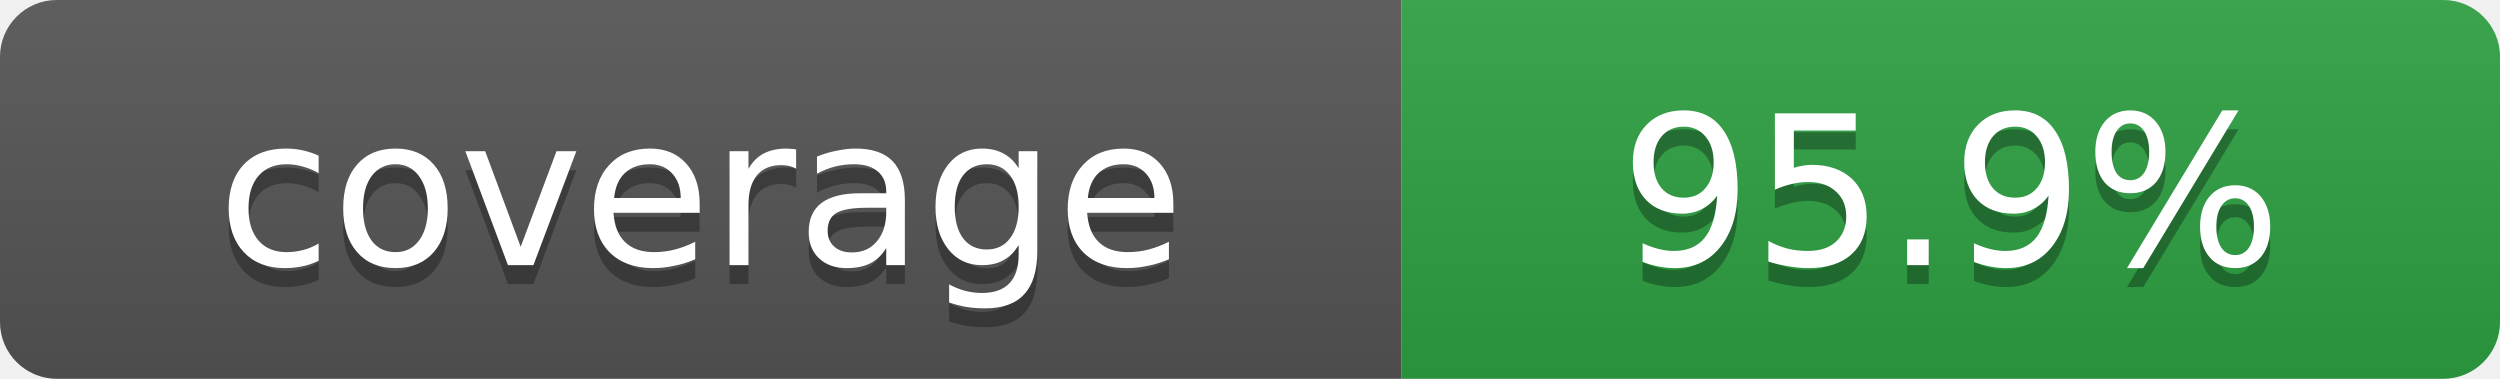
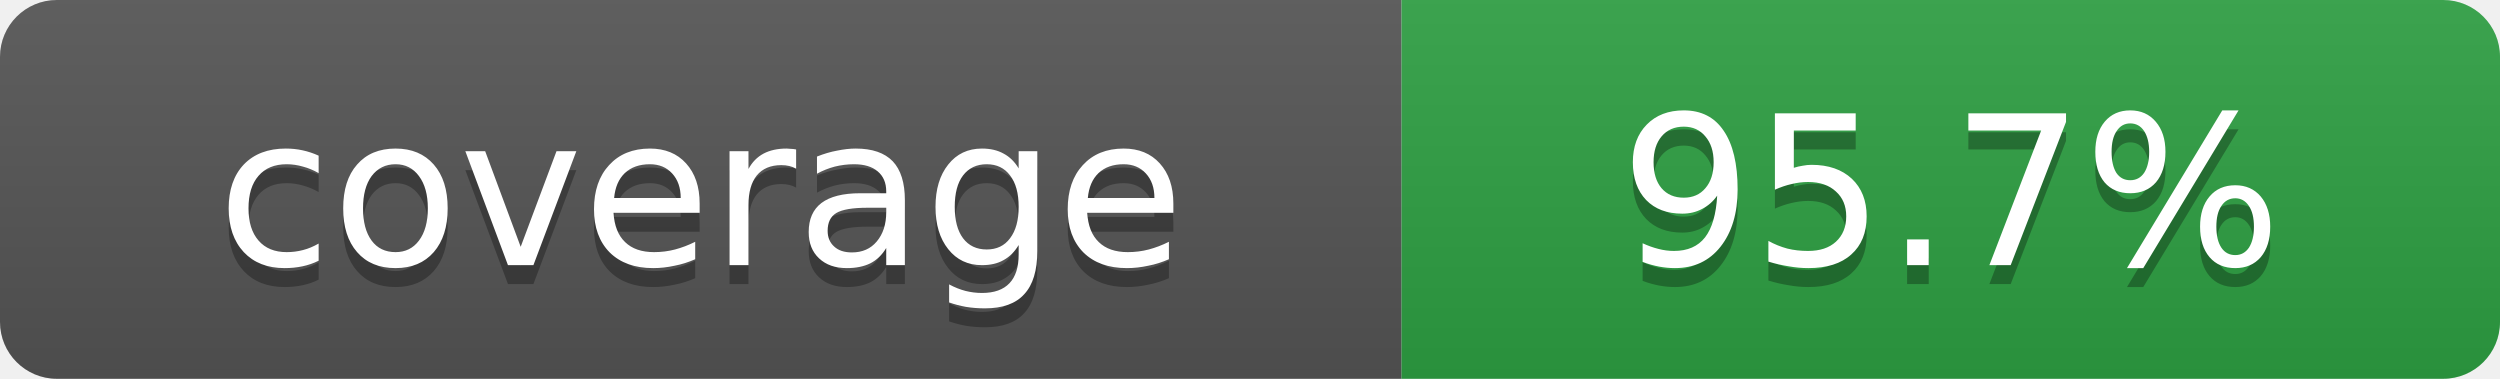
- <svg xmlns="http://www.w3.org/2000/svg" width="132" height="20" role="img" aria-label="coverage: 95.9%">
+ <svg xmlns="http://www.w3.org/2000/svg" width="132" height="20" role="img" aria-label="coverage: 95.7%">
  <linearGradient id="s" x2="0" y2="100%">
    <stop offset="0" stop-color="#bbb" stop-opacity=".1" />
    <stop offset="1" stop-opacity=".1" />
  </linearGradient>
  <clipPath id="r">
    <rect width="132" height="20" rx="3" fill="#fff" />
  </clipPath>
  <g clip-path="url(#r)">
    <rect width="74" height="20" fill="#555" />
    <rect x="74" width="58" height="20" fill="#2ea043" />
    <rect width="132" height="20" fill="url(#s)" />
  </g>
  <g fill="#fff" text-anchor="middle" font-family="Verdana,Geneva,DejaVu Sans,sans-serif" font-size="11">
    <text x="37" y="15" fill="#010101" fill-opacity=".3">coverage</text>
    <text x="37" y="14">coverage</text>
-     <text x="103" y="15" fill="#010101" fill-opacity=".3">95.9%</text>
-     <text x="103" y="14">95.9%</text>
+     <text x="103" y="15" fill="#010101" fill-opacity=".3">95.7%</text>
+     <text x="103" y="14">95.7%</text>
  </g>
</svg>
